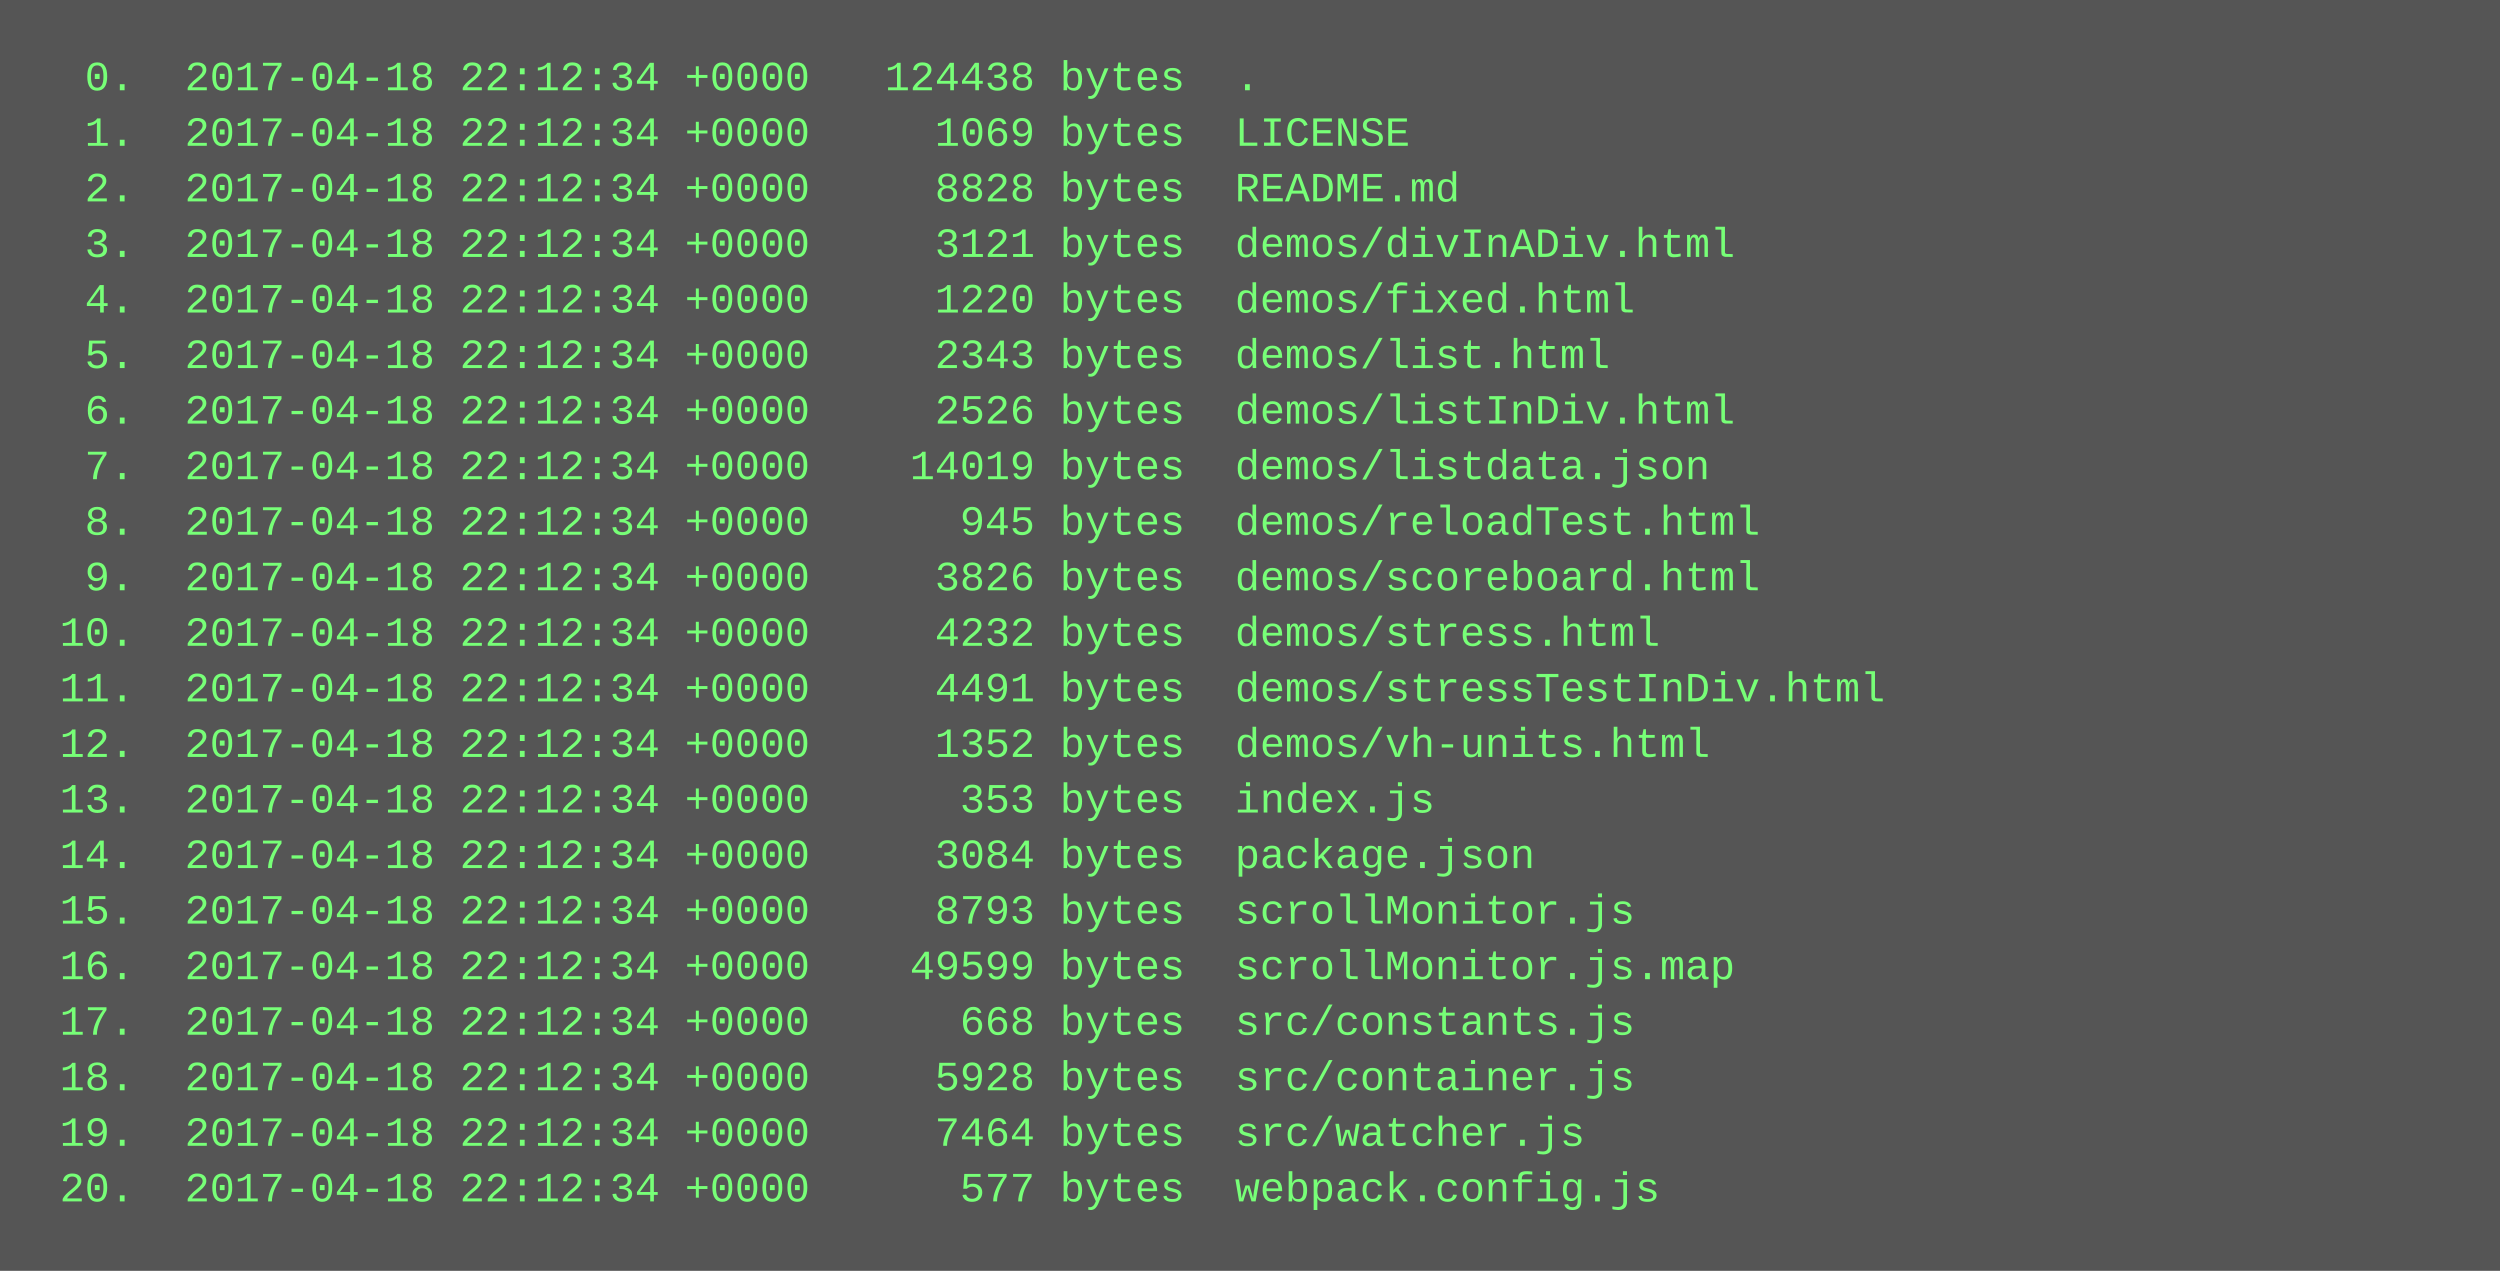
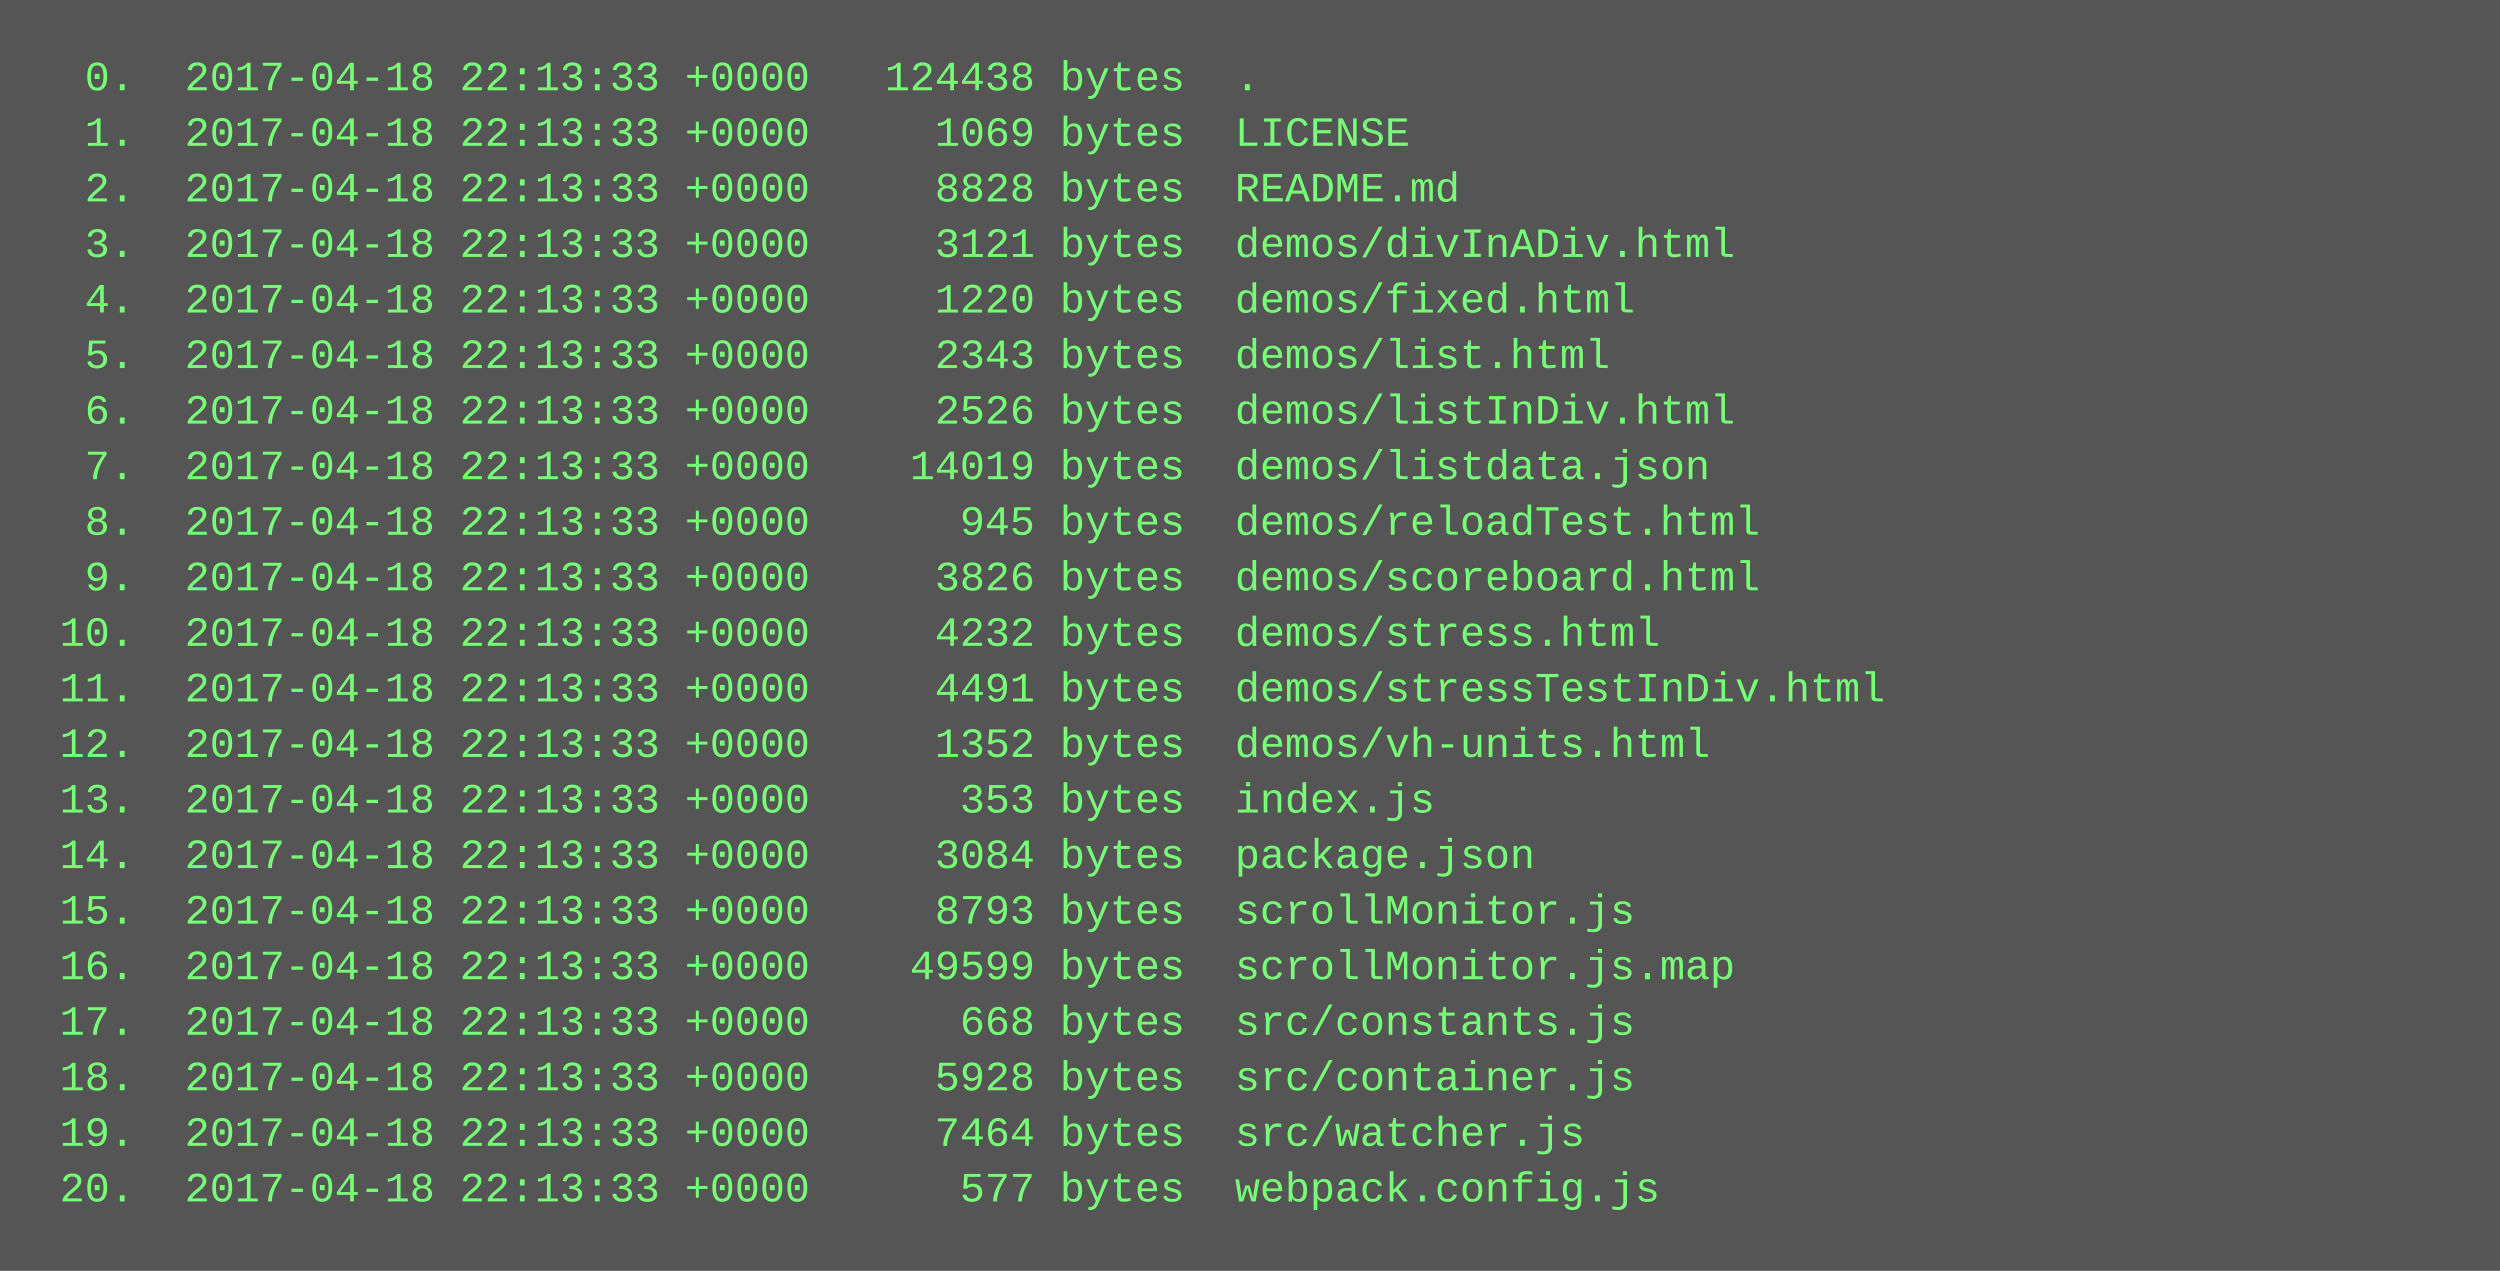
<svg xmlns="http://www.w3.org/2000/svg" height="366" width="720">
  <rect height="366" fill="#555" width="720" />
  <text fill="#7f7" font-family="Courier New" font-size="12" xml:space="preserve">
-     <tspan x="10" y="26">  0.  2017-04-18 22:12:34 +0000   124438 bytes  .</tspan>
-     <tspan x="10" y="42">  1.  2017-04-18 22:12:34 +0000     1069 bytes  LICENSE</tspan>
-     <tspan x="10" y="58">  2.  2017-04-18 22:12:34 +0000     8828 bytes  README.md</tspan>
-     <tspan x="10" y="74">  3.  2017-04-18 22:12:34 +0000     3121 bytes  demos/divInADiv.html</tspan>
-     <tspan x="10" y="90">  4.  2017-04-18 22:12:34 +0000     1220 bytes  demos/fixed.html</tspan>
-     <tspan x="10" y="106">  5.  2017-04-18 22:12:34 +0000     2343 bytes  demos/list.html</tspan>
-     <tspan x="10" y="122">  6.  2017-04-18 22:12:34 +0000     2526 bytes  demos/listInDiv.html</tspan>
-     <tspan x="10" y="138">  7.  2017-04-18 22:12:34 +0000    14019 bytes  demos/listdata.json</tspan>
-     <tspan x="10" y="154">  8.  2017-04-18 22:12:34 +0000      945 bytes  demos/reloadTest.html</tspan>
-     <tspan x="10" y="170">  9.  2017-04-18 22:12:34 +0000     3826 bytes  demos/scoreboard.html</tspan>
-     <tspan x="10" y="186"> 10.  2017-04-18 22:12:34 +0000     4232 bytes  demos/stress.html</tspan>
-     <tspan x="10" y="202"> 11.  2017-04-18 22:12:34 +0000     4491 bytes  demos/stressTestInDiv.html</tspan>
-     <tspan x="10" y="218"> 12.  2017-04-18 22:12:34 +0000     1352 bytes  demos/vh-units.html</tspan>
-     <tspan x="10" y="234"> 13.  2017-04-18 22:12:34 +0000      353 bytes  index.js</tspan>
-     <tspan x="10" y="250"> 14.  2017-04-18 22:12:34 +0000     3084 bytes  package.json</tspan>
-     <tspan x="10" y="266"> 15.  2017-04-18 22:12:34 +0000     8793 bytes  scrollMonitor.js</tspan>
-     <tspan x="10" y="282"> 16.  2017-04-18 22:12:34 +0000    49599 bytes  scrollMonitor.js.map</tspan>
-     <tspan x="10" y="298"> 17.  2017-04-18 22:12:34 +0000      668 bytes  src/constants.js</tspan>
-     <tspan x="10" y="314"> 18.  2017-04-18 22:12:34 +0000     5928 bytes  src/container.js</tspan>
-     <tspan x="10" y="330"> 19.  2017-04-18 22:12:34 +0000     7464 bytes  src/watcher.js</tspan>
-     <tspan x="10" y="346"> 20.  2017-04-18 22:12:34 +0000      577 bytes  webpack.config.js</tspan>
+     <tspan x="10" y="26">  0.  2017-04-18 22:13:33 +0000   124438 bytes  .</tspan>
+     <tspan x="10" y="42">  1.  2017-04-18 22:13:33 +0000     1069 bytes  LICENSE</tspan>
+     <tspan x="10" y="58">  2.  2017-04-18 22:13:33 +0000     8828 bytes  README.md</tspan>
+     <tspan x="10" y="74">  3.  2017-04-18 22:13:33 +0000     3121 bytes  demos/divInADiv.html</tspan>
+     <tspan x="10" y="90">  4.  2017-04-18 22:13:33 +0000     1220 bytes  demos/fixed.html</tspan>
+     <tspan x="10" y="106">  5.  2017-04-18 22:13:33 +0000     2343 bytes  demos/list.html</tspan>
+     <tspan x="10" y="122">  6.  2017-04-18 22:13:33 +0000     2526 bytes  demos/listInDiv.html</tspan>
+     <tspan x="10" y="138">  7.  2017-04-18 22:13:33 +0000    14019 bytes  demos/listdata.json</tspan>
+     <tspan x="10" y="154">  8.  2017-04-18 22:13:33 +0000      945 bytes  demos/reloadTest.html</tspan>
+     <tspan x="10" y="170">  9.  2017-04-18 22:13:33 +0000     3826 bytes  demos/scoreboard.html</tspan>
+     <tspan x="10" y="186"> 10.  2017-04-18 22:13:33 +0000     4232 bytes  demos/stress.html</tspan>
+     <tspan x="10" y="202"> 11.  2017-04-18 22:13:33 +0000     4491 bytes  demos/stressTestInDiv.html</tspan>
+     <tspan x="10" y="218"> 12.  2017-04-18 22:13:33 +0000     1352 bytes  demos/vh-units.html</tspan>
+     <tspan x="10" y="234"> 13.  2017-04-18 22:13:33 +0000      353 bytes  index.js</tspan>
+     <tspan x="10" y="250"> 14.  2017-04-18 22:13:33 +0000     3084 bytes  package.json</tspan>
+     <tspan x="10" y="266"> 15.  2017-04-18 22:13:33 +0000     8793 bytes  scrollMonitor.js</tspan>
+     <tspan x="10" y="282"> 16.  2017-04-18 22:13:33 +0000    49599 bytes  scrollMonitor.js.map</tspan>
+     <tspan x="10" y="298"> 17.  2017-04-18 22:13:33 +0000      668 bytes  src/constants.js</tspan>
+     <tspan x="10" y="314"> 18.  2017-04-18 22:13:33 +0000     5928 bytes  src/container.js</tspan>
+     <tspan x="10" y="330"> 19.  2017-04-18 22:13:33 +0000     7464 bytes  src/watcher.js</tspan>
+     <tspan x="10" y="346"> 20.  2017-04-18 22:13:33 +0000      577 bytes  webpack.config.js</tspan>
  </text>
</svg>
